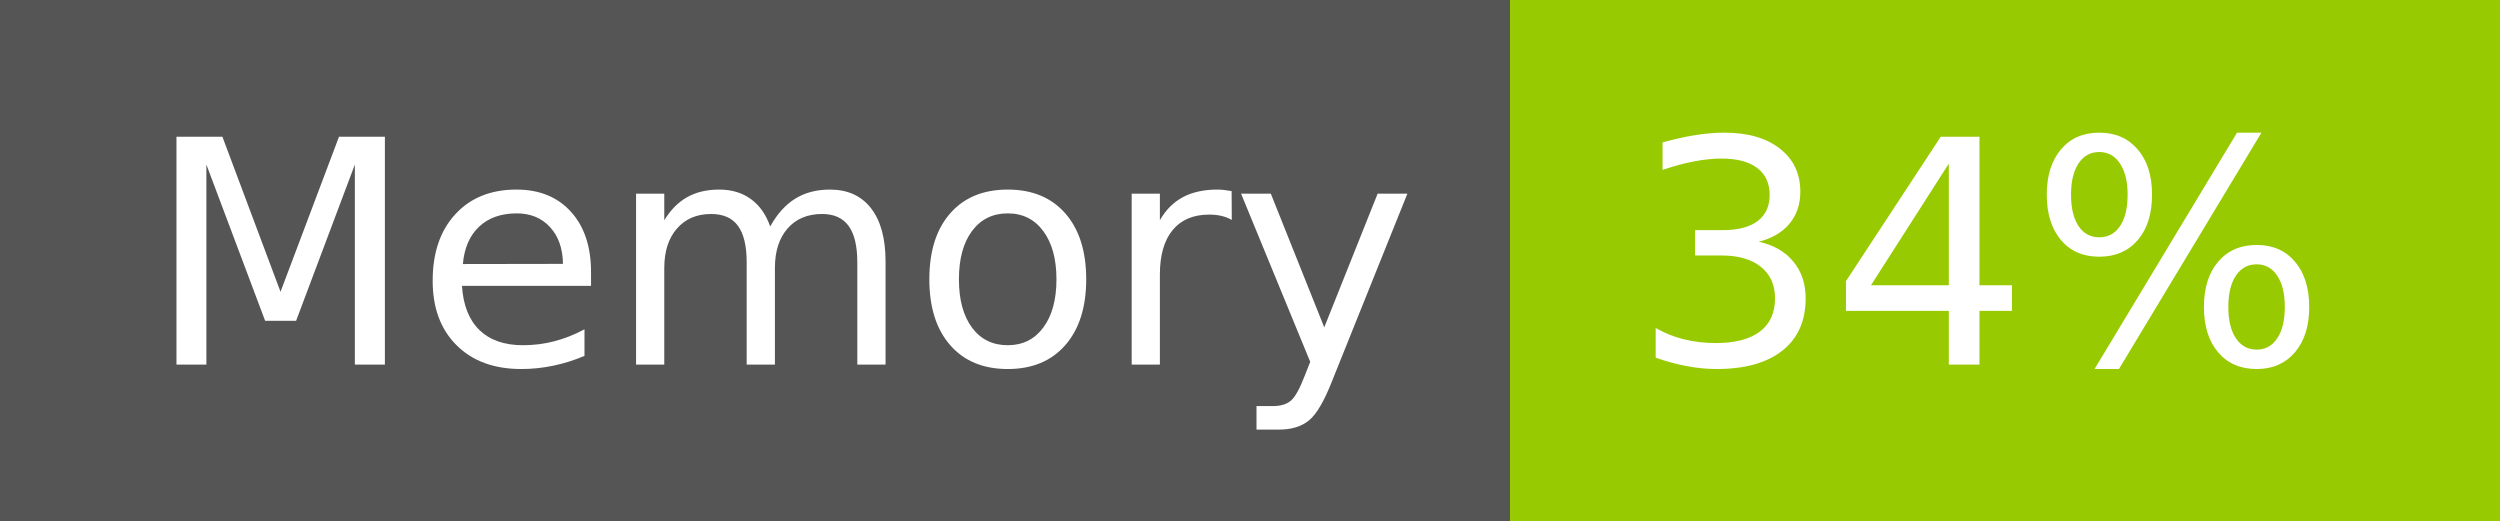
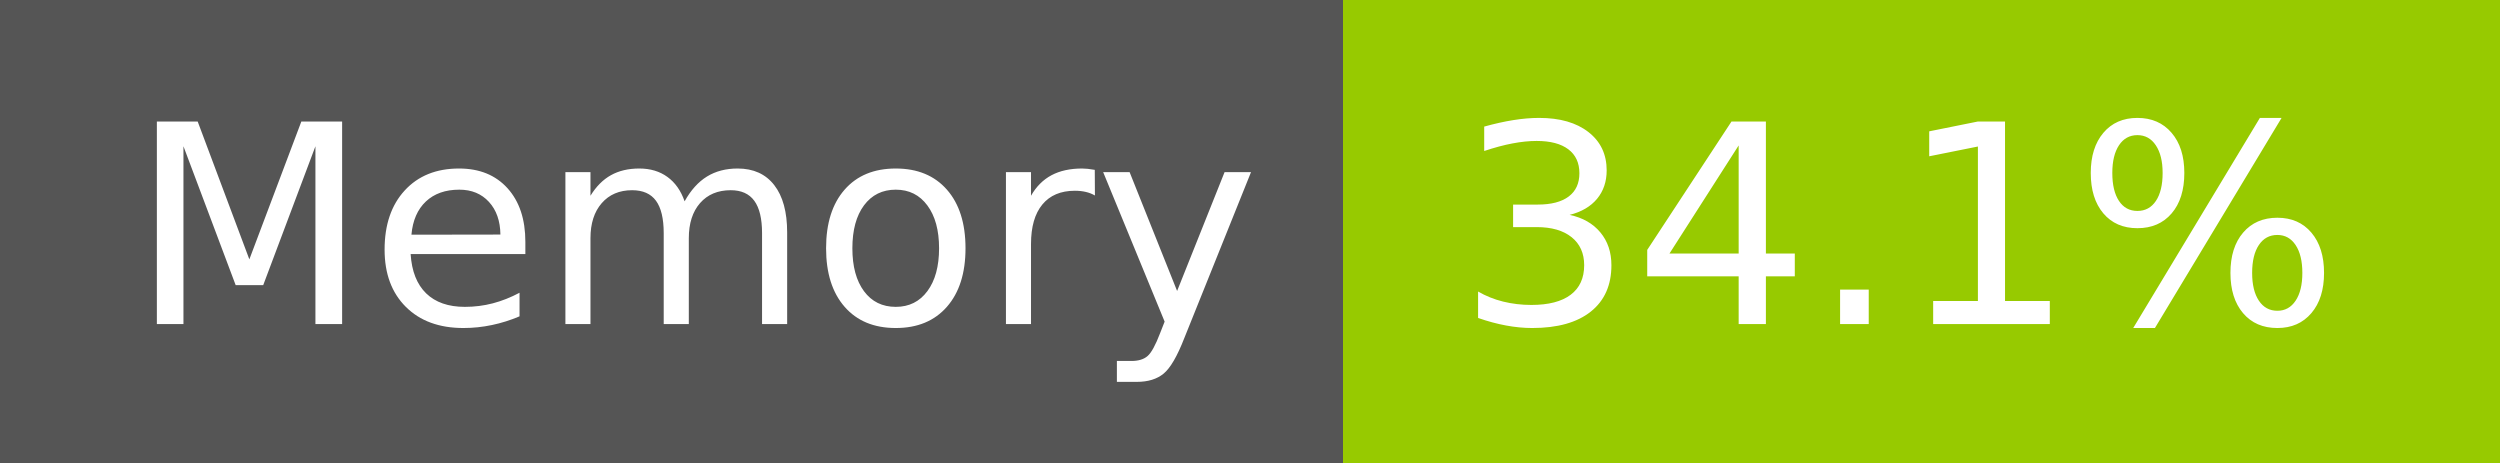
- <svg xmlns="http://www.w3.org/2000/svg" width="96" height="20" role="img" aria-label="Memory: 34%">
+ <svg xmlns="http://www.w3.org/2000/svg" width="108" height="20" role="img" aria-label="Memory: 34.1%">
  <g shape-rendering="crispEdges">
    <rect width="58" height="20" fill="#555" />
-     <rect x="58" width="38" height="20" fill="#97ca00" />
+     <rect x="58" width="50" height="20" fill="#97ca00" />
  </g>
  <g fill="#fff" text-anchor="middle" font-family="Verdana,Geneva,DejaVu Sans,sans-serif" text-rendering="geometricPrecision" font-size="120">
    <text x="300" y="140" transform="scale(.1)" fill="#fff" textLength="466">Memory</text>
-     <text x="760" y="140" transform="scale(.1)" fill="#fff" textLength="276">34%</text>
+     <text x="820" y="140" transform="scale(.1)" fill="#fff" textLength="390">34.1%</text>
  </g>
</svg>
